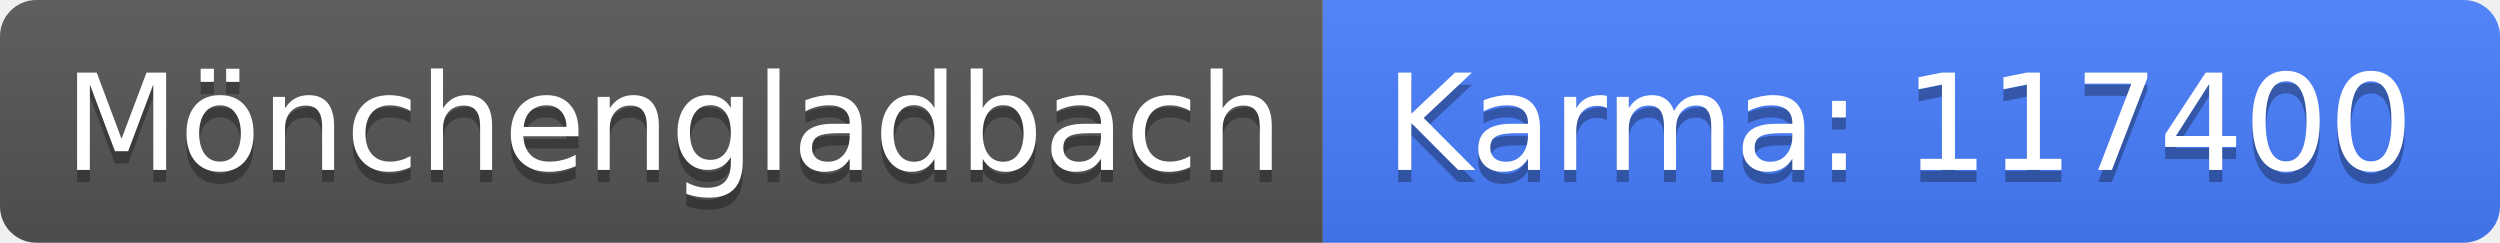
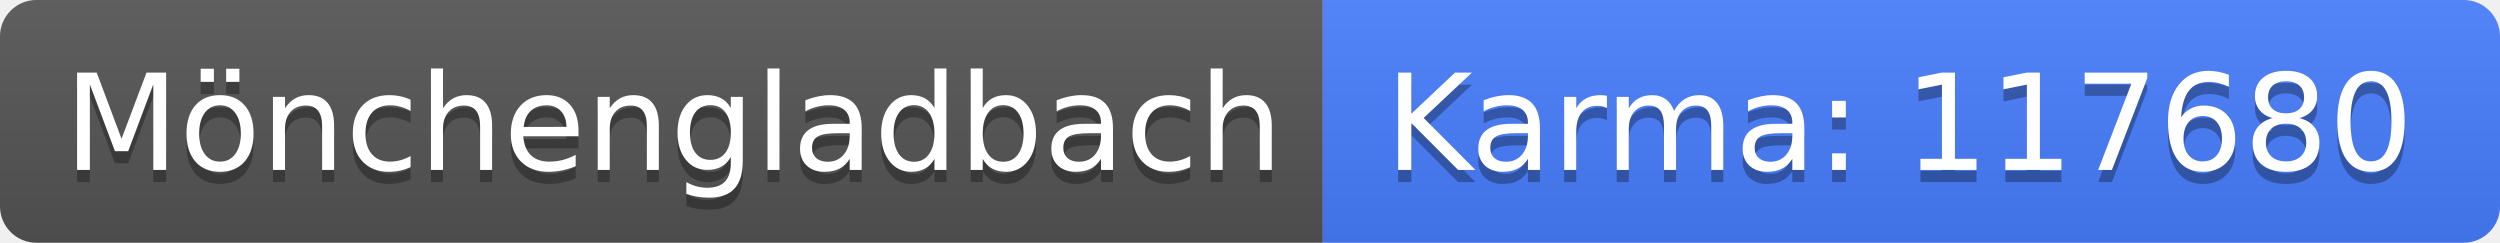
<svg xmlns="http://www.w3.org/2000/svg" width="206" height="20">
  <linearGradient id="b" x2="0" y2="100%">
    <stop offset="0" stop-color="#bbb" stop-opacity=".1" />
    <stop offset="1" stop-opacity=".1" />
  </linearGradient>
  <clipPath id="a">
    <rect width="206" height="20" rx="3" fill="#fff" />
  </clipPath>
  <g clip-path="url(#a)">
    <path fill="#555" d="M0 0h109v20H0z" />
    <path fill="#477eff" d="M109 0h97v20H109z" />
    <path fill="url(#b)" d="M0 0h206v20H0z" />
  </g>
  <g fill="#fff" text-anchor="middle" font-family="DejaVu Sans,Verdana,Geneva,sans-serif" font-size="110">
    <text x="555" y="150" fill="#010101" fill-opacity=".3" transform="scale(.1)" textLength="990">Mönchengladbach</text>
    <text x="555" y="140" transform="scale(.1)" textLength="990">Mönchengladbach</text>
-     <text x="1565" y="150" fill="#010101" fill-opacity=".3" transform="scale(.1)" textLength="870">Karma: 117400</text>
-     <text x="1565" y="140" transform="scale(.1)" textLength="870">Karma: 117400</text>
+     <text x="1565" y="150" fill="#010101" fill-opacity=".3" transform="scale(.1)" textLength="870">Karma: 117680</text>
+     <text x="1565" y="140" transform="scale(.1)" textLength="870">Karma: 117680</text>
  </g>
</svg>
